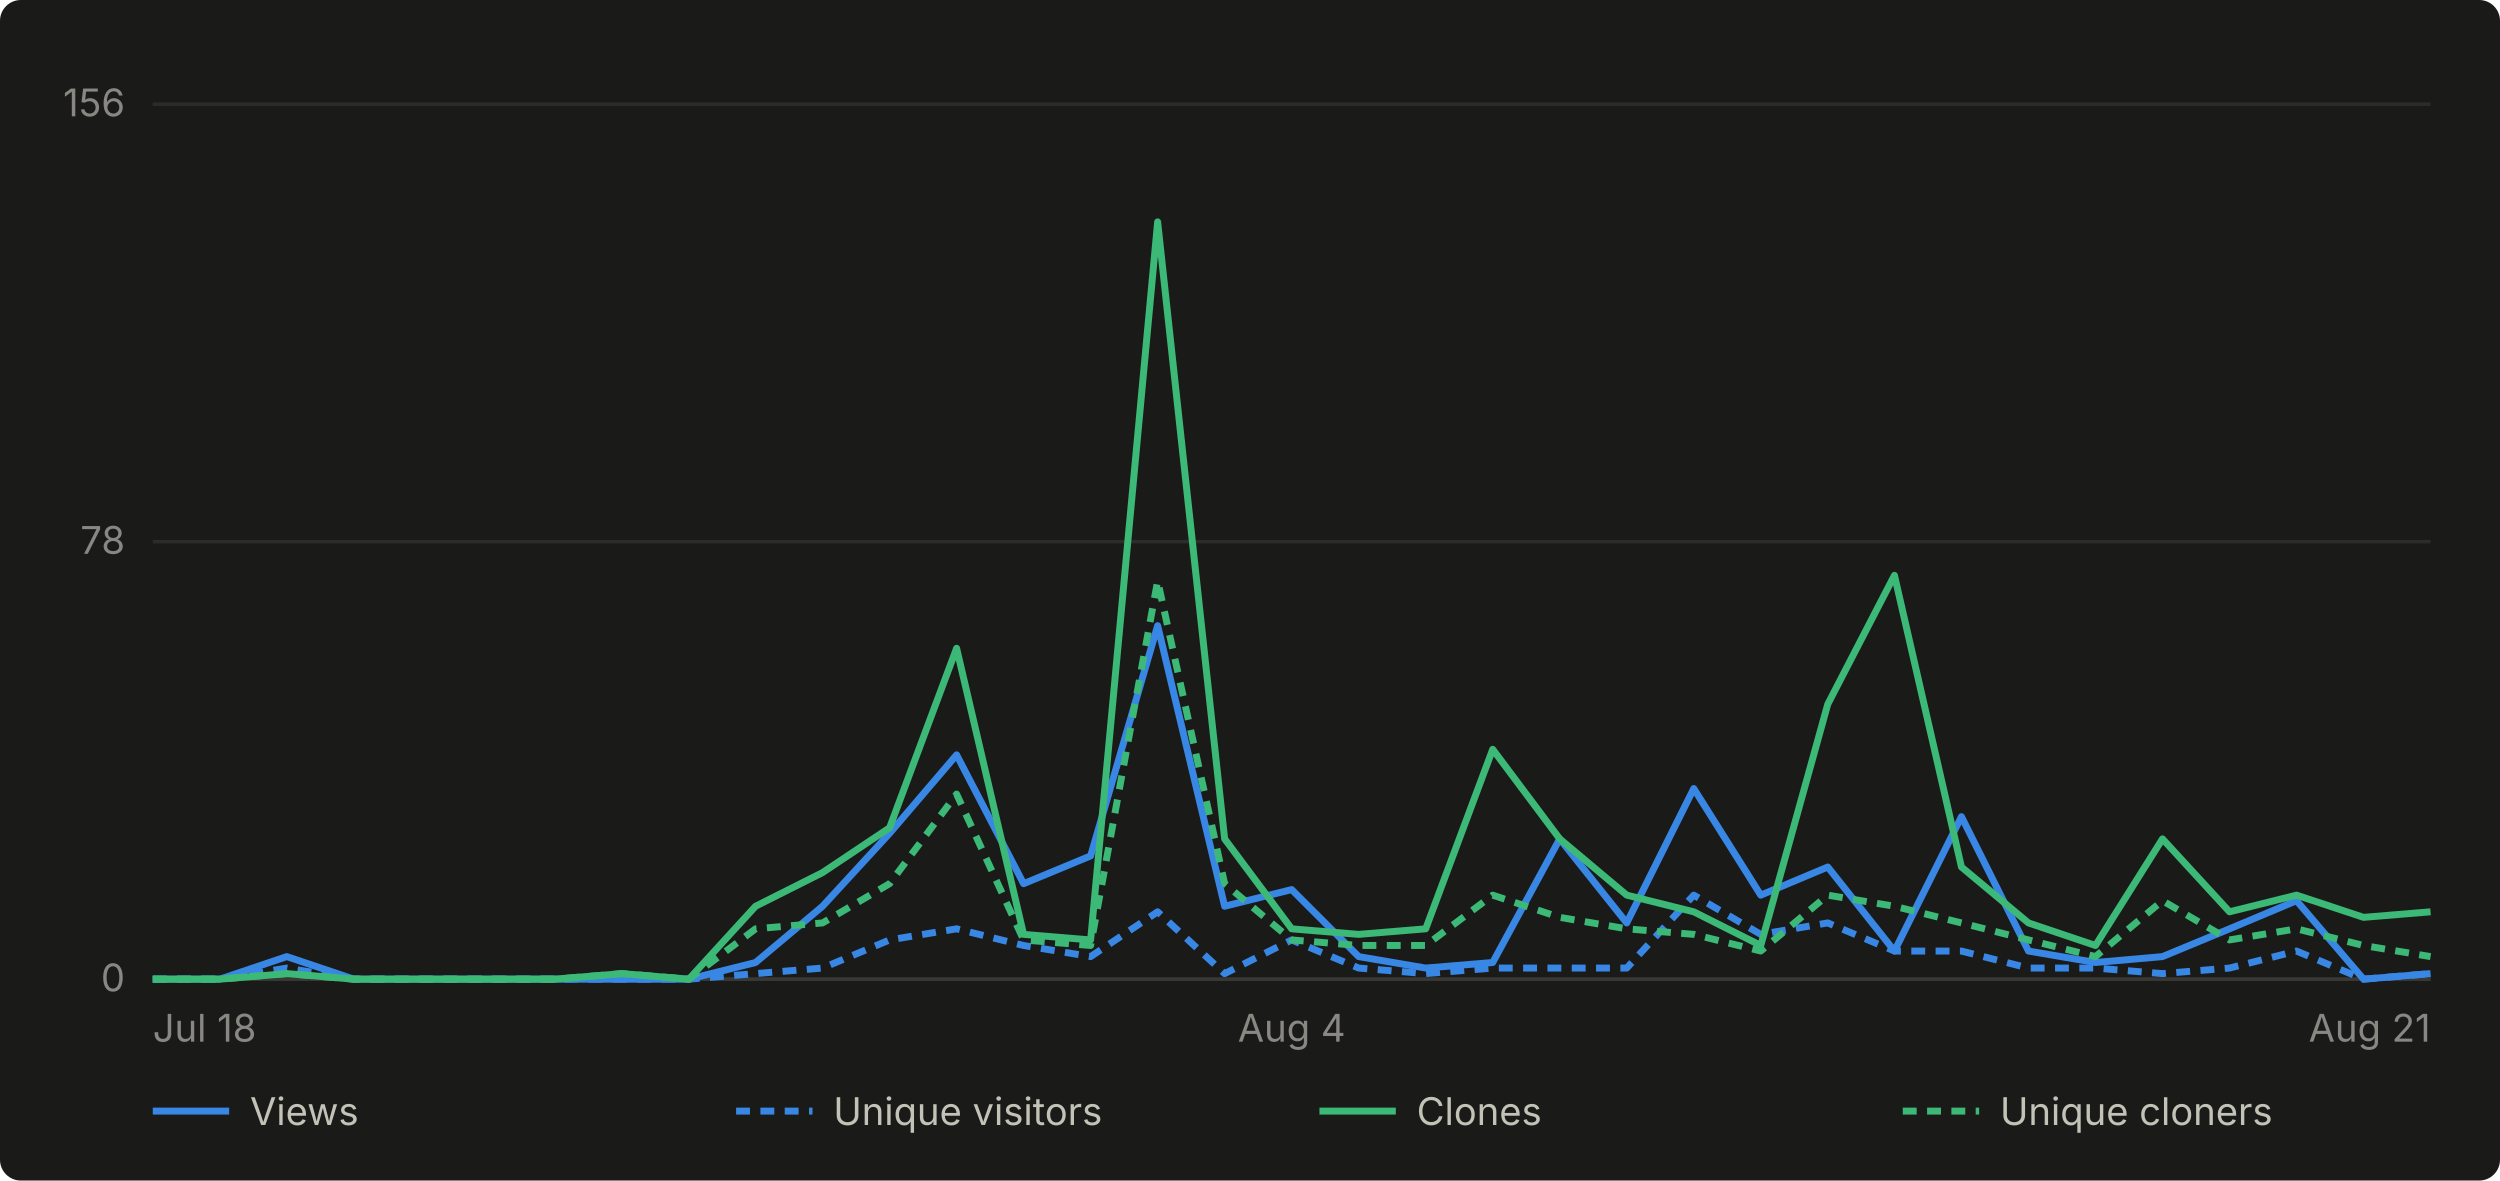
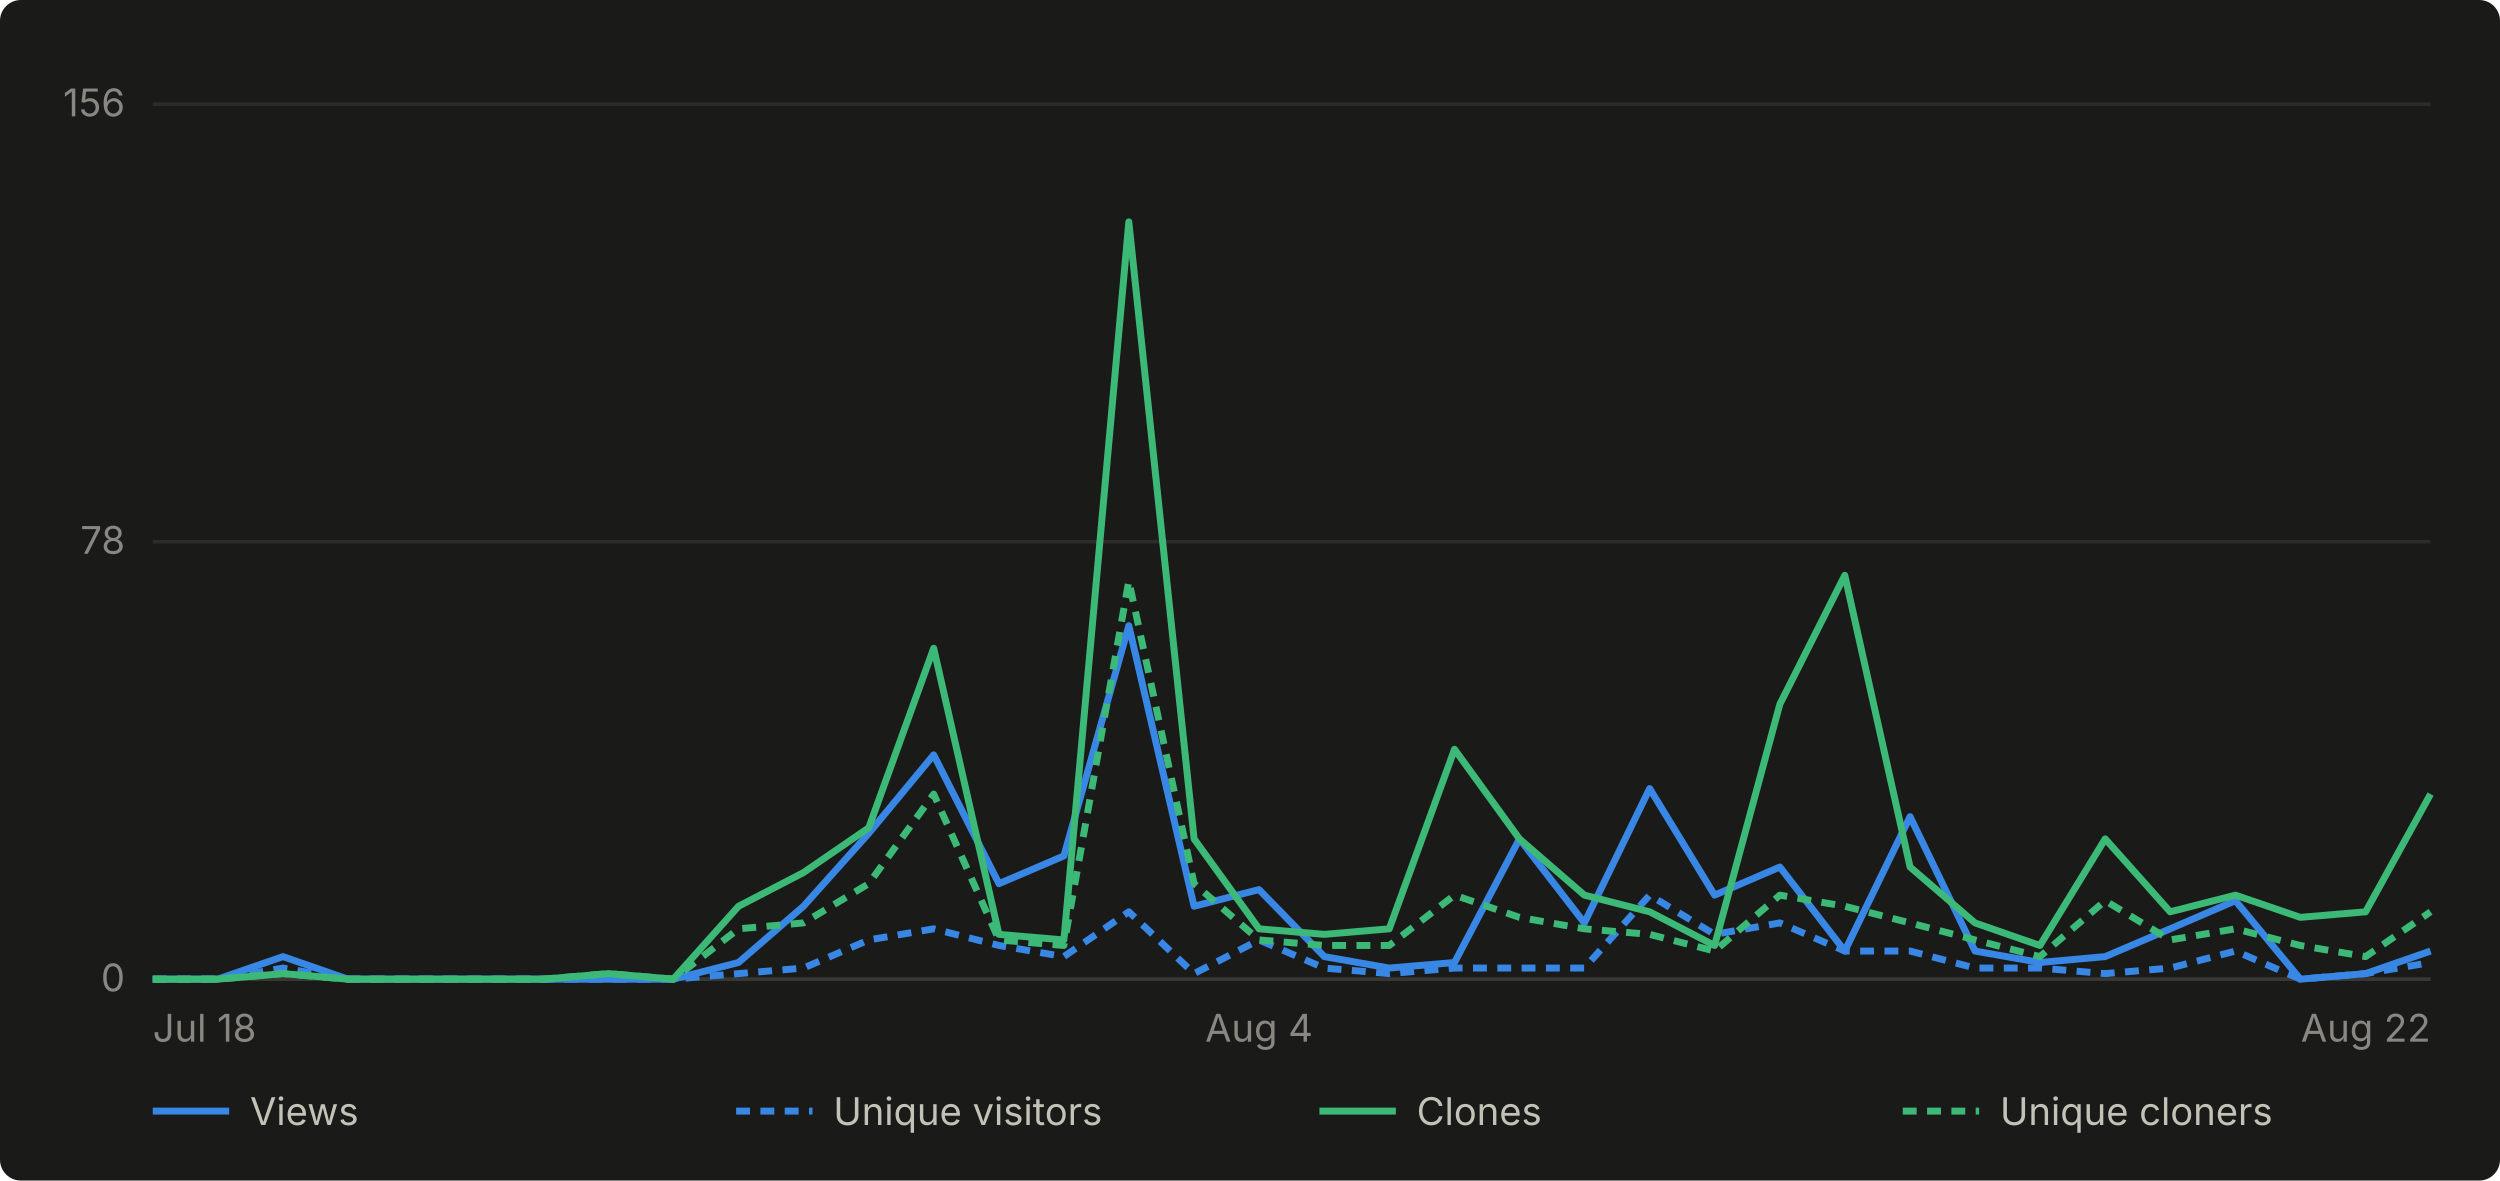
- <svg xmlns="http://www.w3.org/2000/svg" viewBox="0 0 720 340" width="720" height="340" role="img" aria-label="Daily GitHub traffic for abhiunix/AgentHarbor, Jul 18 to Aug 21">
+ <svg xmlns="http://www.w3.org/2000/svg" viewBox="0 0 720 340" width="720" height="340" role="img" aria-label="Daily GitHub traffic for abhiunix/AgentHarbor, Jul 18 to Aug 22">
  <rect width="720" height="340" fill="#1a1a19" rx="6" />
  <g font-family="system-ui, -apple-system, 'Segoe UI', sans-serif">
    <line x1="44" y1="282.0" x2="700" y2="282.0" stroke="#2c2c2a" stroke-width="1" />
    <text x="36" y="285.5" text-anchor="end" fill="#898781" font-size="11">0</text>
    <line x1="44" y1="156.0" x2="700" y2="156.0" stroke="#2c2c2a" stroke-width="1" />
    <text x="36" y="159.5" text-anchor="end" fill="#898781" font-size="11">78</text>
    <line x1="44" y1="30.0" x2="700" y2="30.0" stroke="#2c2c2a" stroke-width="1" />
    <text x="36" y="33.5" text-anchor="end" fill="#898781" font-size="11">156</text>
    <line x1="44" y1="282" x2="700" y2="282" stroke="#383835" stroke-width="1" />
    <text x="44.0" y="300" text-anchor="start" fill="#898781" font-size="11">Jul 18</text>
-     <text x="372.0" y="300" text-anchor="middle" fill="#898781" font-size="11">Aug 4</text>
-     <text x="700.0" y="300" text-anchor="end" fill="#898781" font-size="11">Aug 21</text>
-     <path d="M 44.0 282.0 L 63.3 282.0 L 82.6 275.5 L 101.9 282.0 L 121.2 282.0 L 140.5 282.0 L 159.8 282.0 L 179.1 282.0 L 198.4 282.0 L 217.6 277.2 L 236.9 261.0 L 256.2 240.0 L 275.5 217.4 L 294.8 254.5 L 314.1 246.5 L 333.4 180.2 L 352.7 261.0 L 372.0 256.2 L 391.3 275.5 L 410.6 278.8 L 429.9 277.2 L 449.2 241.6 L 468.5 265.8 L 487.8 227.1 L 507.1 257.8 L 526.4 249.7 L 545.6 273.9 L 564.9 235.2 L 584.2 273.9 L 603.5 277.2 L 622.8 275.5 L 642.1 267.5 L 661.4 259.4 L 680.7 282.0 L 700.0 280.4" fill="none" stroke="#3987e5" stroke-width="2" stroke-linejoin="round" />
-     <path d="M 44.0 282.0 L 63.3 282.0 L 82.6 278.8 L 101.9 282.0 L 121.2 282.0 L 140.5 282.0 L 159.8 282.0 L 179.1 282.0 L 198.4 282.0 L 217.6 280.4 L 236.9 278.8 L 256.2 270.7 L 275.5 267.5 L 294.8 272.3 L 314.1 275.5 L 333.4 262.6 L 352.7 280.4 L 372.0 270.7 L 391.3 278.8 L 410.6 280.4 L 429.9 278.8 L 449.2 278.8 L 468.5 278.8 L 487.8 257.8 L 507.1 269.1 L 526.4 265.8 L 545.6 273.9 L 564.9 273.9 L 584.2 278.8 L 603.5 278.8 L 622.8 280.4 L 642.1 278.8 L 661.4 273.9 L 680.7 282.0 L 700.0 280.4" fill="none" stroke="#3987e5" stroke-width="2" stroke-linejoin="round" stroke-dasharray="4 3" />
-     <path d="M 44.0 282.0 L 63.3 282.0 L 82.6 280.4 L 101.9 282.0 L 121.2 282.0 L 140.5 282.0 L 159.8 282.0 L 179.1 280.4 L 198.4 282.0 L 217.6 261.0 L 236.9 251.3 L 256.2 238.4 L 275.5 186.7 L 294.8 269.1 L 314.1 270.7 L 333.4 63.9 L 352.7 241.6 L 372.0 267.5 L 391.3 269.1 L 410.6 267.5 L 429.9 215.8 L 449.2 241.6 L 468.5 257.8 L 487.8 262.6 L 507.1 272.3 L 526.4 202.8 L 545.6 165.7 L 564.9 249.7 L 584.2 265.8 L 603.5 272.3 L 622.8 241.6 L 642.1 262.6 L 661.4 257.8 L 680.7 264.2 L 700.0 262.6" fill="none" stroke="#3cb977" stroke-width="2" stroke-linejoin="round" />
-     <path d="M 44.0 282.0 L 63.3 282.0 L 82.6 280.4 L 101.9 282.0 L 121.2 282.0 L 140.5 282.0 L 159.8 282.0 L 179.1 280.4 L 198.4 282.0 L 217.6 267.5 L 236.9 265.8 L 256.2 254.5 L 275.5 228.7 L 294.8 270.7 L 314.1 272.3 L 333.4 167.3 L 352.7 254.5 L 372.0 270.7 L 391.3 272.3 L 410.6 272.3 L 429.9 257.8 L 449.2 264.2 L 468.5 267.5 L 487.8 269.1 L 507.1 273.9 L 526.4 257.8 L 545.6 261.0 L 564.9 265.8 L 584.2 270.7 L 603.5 275.5 L 622.8 259.4 L 642.1 270.7 L 661.4 267.5 L 680.7 272.3 L 700.0 275.5" fill="none" stroke="#3cb977" stroke-width="2" stroke-linejoin="round" stroke-dasharray="4 3" />
+     <text x="362.6" y="300" text-anchor="middle" fill="#898781" font-size="11">Aug 4</text>
+     <text x="700.0" y="300" text-anchor="end" fill="#898781" font-size="11">Aug 22</text>
+     <path d="M 44.0 282.0 L 62.7 282.0 L 81.5 275.5 L 100.2 282.0 L 119.0 282.0 L 137.7 282.0 L 156.5 282.0 L 175.2 282.0 L 193.9 282.0 L 212.7 277.2 L 231.4 261.0 L 250.2 240.0 L 268.9 217.4 L 287.7 254.5 L 306.4 246.5 L 325.1 180.2 L 343.9 261.0 L 362.6 256.2 L 381.4 275.5 L 400.1 278.8 L 418.9 277.2 L 437.6 241.6 L 456.3 265.8 L 475.1 227.1 L 493.8 257.8 L 512.6 249.7 L 531.3 273.9 L 550.1 235.2 L 568.8 273.9 L 587.5 277.2 L 606.3 275.5 L 625.0 267.5 L 643.8 259.4 L 662.5 282.0 L 681.3 280.4 L 700.0 273.9" fill="none" stroke="#3987e5" stroke-width="2" stroke-linejoin="round" />
+     <path d="M 44.0 282.0 L 62.7 282.0 L 81.5 278.8 L 100.2 282.0 L 119.0 282.0 L 137.7 282.0 L 156.5 282.0 L 175.2 282.0 L 193.9 282.0 L 212.7 280.4 L 231.4 278.8 L 250.2 270.7 L 268.9 267.5 L 287.7 272.3 L 306.4 275.5 L 325.1 262.6 L 343.9 280.4 L 362.6 270.7 L 381.4 278.8 L 400.1 280.4 L 418.9 278.8 L 437.6 278.8 L 456.3 278.8 L 475.1 257.8 L 493.8 269.1 L 512.6 265.8 L 531.3 273.9 L 550.1 273.9 L 568.8 278.8 L 587.5 278.8 L 606.3 280.4 L 625.0 278.8 L 643.8 273.9 L 662.5 282.0 L 681.3 280.4 L 700.0 277.2" fill="none" stroke="#3987e5" stroke-width="2" stroke-linejoin="round" stroke-dasharray="4 3" />
+     <path d="M 44.0 282.0 L 62.7 282.0 L 81.5 280.4 L 100.2 282.0 L 119.0 282.0 L 137.7 282.0 L 156.5 282.0 L 175.2 280.4 L 193.9 282.0 L 212.7 261.0 L 231.4 251.3 L 250.2 238.4 L 268.9 186.7 L 287.7 269.1 L 306.4 270.7 L 325.1 63.9 L 343.9 241.6 L 362.6 267.5 L 381.4 269.1 L 400.1 267.5 L 418.9 215.8 L 437.6 241.6 L 456.3 257.8 L 475.1 262.6 L 493.8 272.3 L 512.6 202.8 L 531.3 165.7 L 550.1 249.7 L 568.8 265.8 L 587.5 272.3 L 606.3 241.6 L 625.0 262.6 L 643.8 257.8 L 662.5 264.2 L 681.3 262.6 L 700.0 228.7" fill="none" stroke="#3cb977" stroke-width="2" stroke-linejoin="round" />
+     <path d="M 44.0 282.0 L 62.7 282.0 L 81.5 280.4 L 100.2 282.0 L 119.0 282.0 L 137.7 282.0 L 156.5 282.0 L 175.2 280.4 L 193.9 282.0 L 212.7 267.5 L 231.4 265.8 L 250.2 254.5 L 268.9 228.7 L 287.7 270.7 L 306.4 272.3 L 325.1 167.3 L 343.9 254.5 L 362.6 270.7 L 381.4 272.3 L 400.1 272.3 L 418.9 257.8 L 437.6 264.2 L 456.3 267.5 L 475.1 269.1 L 493.8 273.9 L 512.6 257.8 L 531.3 261.0 L 550.1 265.8 L 568.8 270.7 L 587.5 275.5 L 606.3 259.4 L 625.0 270.7 L 643.8 267.5 L 662.5 272.3 L 681.3 275.5 L 700.0 262.6" fill="none" stroke="#3cb977" stroke-width="2" stroke-linejoin="round" stroke-dasharray="4 3" />
    <line x1="44" y1="320" x2="66" y2="320" stroke="#3987e5" stroke-width="2" />
    <text x="72" y="324" fill="#c3c2b7" font-size="11">Views</text>
    <line x1="212" y1="320" x2="234" y2="320" stroke="#3987e5" stroke-width="2" stroke-dasharray="4 3" />
    <text x="240" y="324" fill="#c3c2b7" font-size="11">Unique visitors</text>
    <line x1="380" y1="320" x2="402" y2="320" stroke="#3cb977" stroke-width="2" />
    <text x="408" y="324" fill="#c3c2b7" font-size="11">Clones</text>
    <line x1="548" y1="320" x2="570" y2="320" stroke="#3cb977" stroke-width="2" stroke-dasharray="4 3" />
    <text x="576" y="324" fill="#c3c2b7" font-size="11">Unique cloners</text>
  </g>
</svg>
